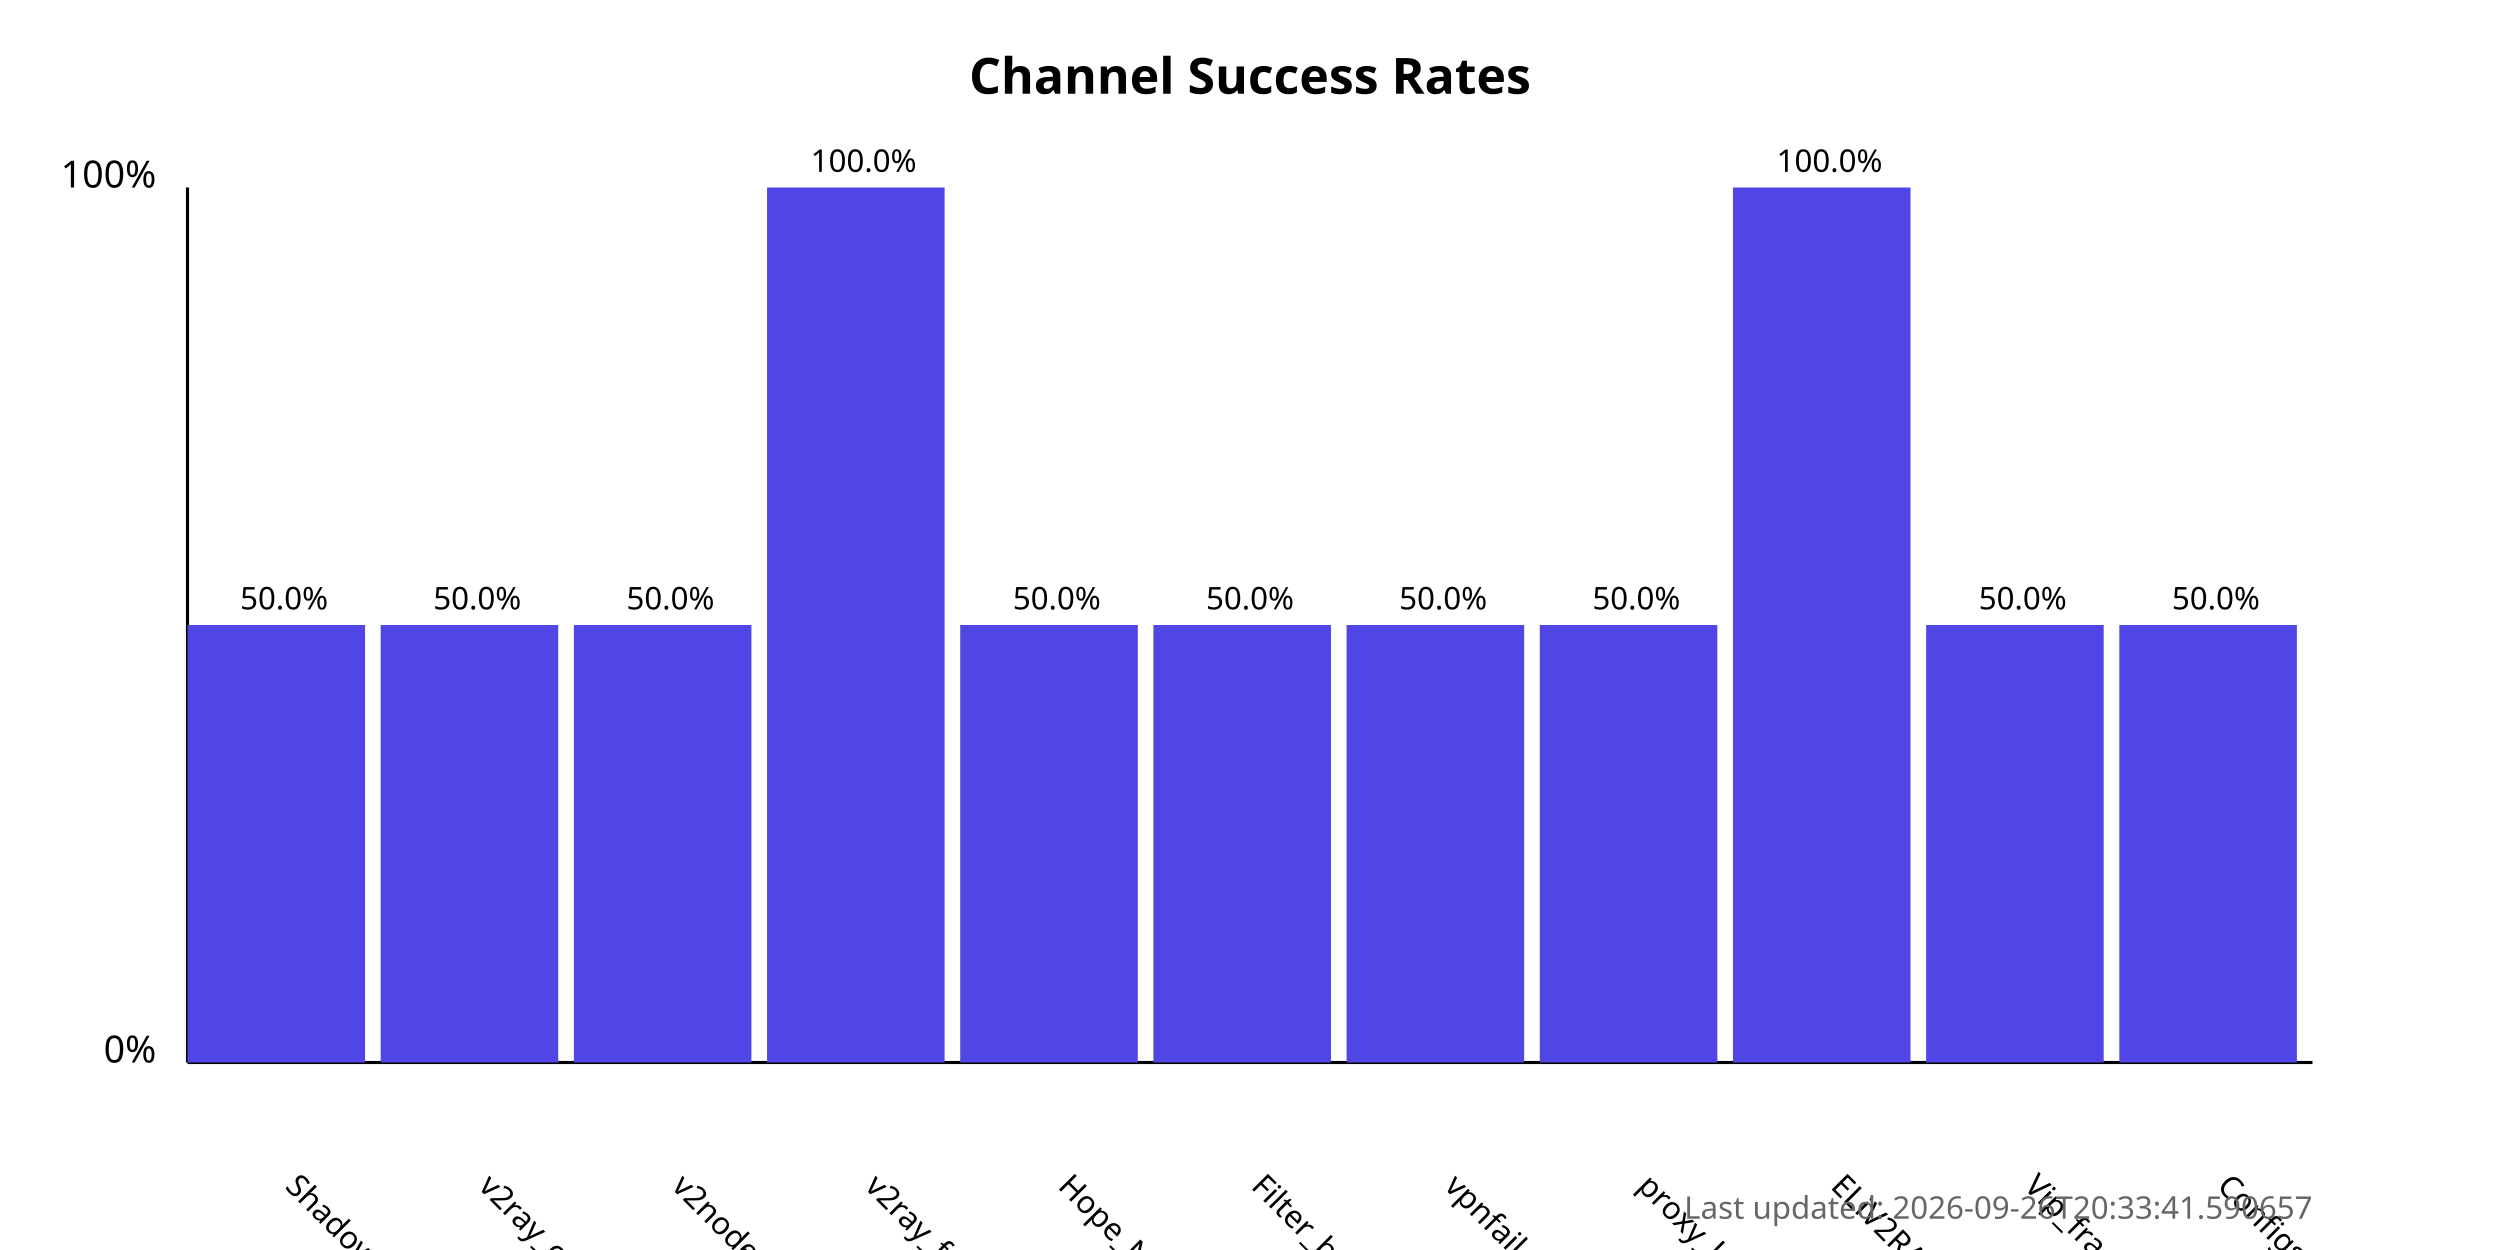
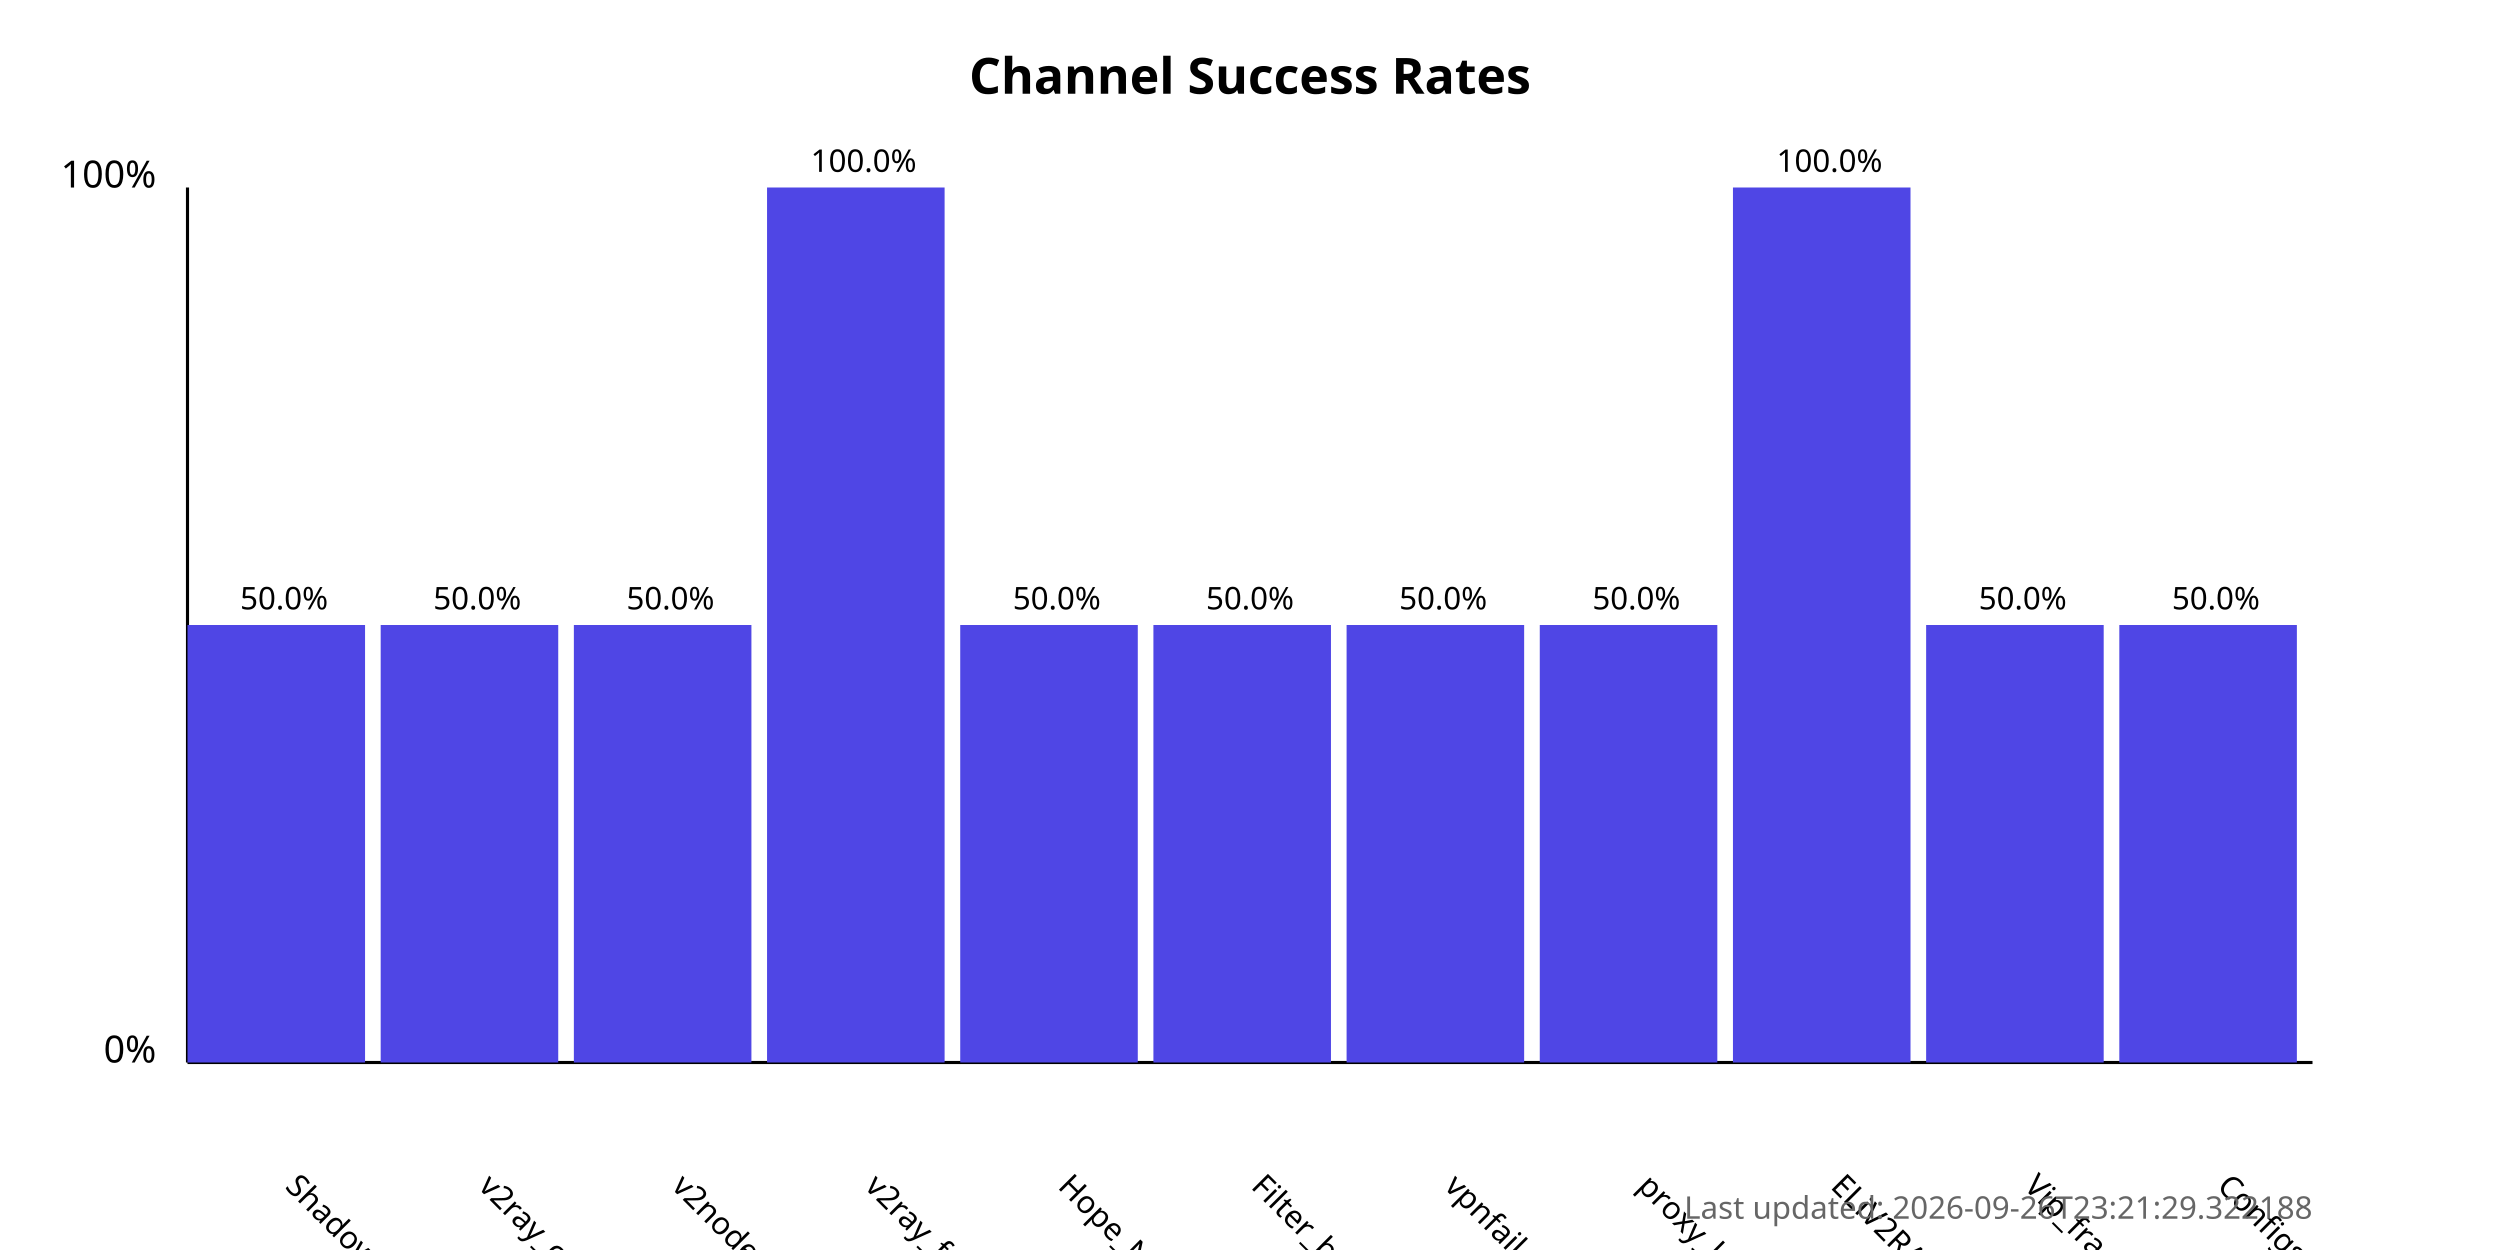
<svg xmlns="http://www.w3.org/2000/svg" width="800" height="400">
  <style>
            .chart-title { font: bold 16px sans-serif; }
            .axis-label { font: 12px sans-serif; }
            .tick-label { font: 10px sans-serif; }
            .bar { fill: #4f46e5; }
            .bar:hover { fill: #6366f1; }
            .timestamp { font: 10px sans-serif; fill: #666; }
        </style>
  <text x="400.0" y="30" text-anchor="middle" class="chart-title">
            Channel Success Rates
        </text>
  <line x1="60" y1="340" x2="60" y2="60" stroke="black" stroke-width="1" />
  <line x1="60" y1="340" x2="740" y2="340" stroke="black" stroke-width="1" />
  <text x="50" y="340" text-anchor="end" class="axis-label">0%</text>
  <text x="50" y="60" text-anchor="end" class="axis-label">100%</text>
  <g>
    <rect x="60" y="200.0" width="56.818" height="140.0" class="bar" />
    <text x="90.909" y="380" transform="rotate(45, 90.90909, 380)" text-anchor="start" class="tick-label">
                ShadowProxy66
            </text>
    <text x="90.909" y="195.0" text-anchor="middle" class="tick-label">
                50.0%
            </text>
  </g>
  <g>
    <rect x="121.818" y="200.0" width="56.818" height="140.0" class="bar" />
    <text x="152.727" y="380" transform="rotate(45, 152.7273, 380)" text-anchor="start" class="tick-label">
                v2ray_configs_pool
            </text>
    <text x="152.727" y="195.0" text-anchor="middle" class="tick-label">
                50.0%
            </text>
  </g>
  <g>
    <rect x="183.636" y="200.0" width="56.818" height="140.0" class="bar" />
    <text x="214.545" y="380" transform="rotate(45, 214.5455, 380)" text-anchor="start" class="tick-label">
                v2nodes
            </text>
    <text x="214.545" y="195.0" text-anchor="middle" class="tick-label">
                50.0%
            </text>
  </g>
  <g>
    <rect x="245.455" y="60.0" width="56.818" height="280.0" class="bar" />
    <text x="276.364" y="380" transform="rotate(45, 276.3636, 380)" text-anchor="start" class="tick-label">
                v2ray_free_conf
            </text>
    <text x="276.364" y="55.0" text-anchor="middle" class="tick-label">
                100.0%
            </text>
  </g>
  <g>
    <rect x="307.273" y="200.0" width="56.818" height="140.0" class="bar" />
    <text x="338.182" y="380" transform="rotate(45, 338.1818, 380)" text-anchor="start" class="tick-label">
                Hope_Net
            </text>
    <text x="338.182" y="195.0" text-anchor="middle" class="tick-label">
                50.0%
            </text>
  </g>
  <g>
    <rect x="369.091" y="200.0" width="56.818" height="140.0" class="bar" />
    <text x="400.0" y="380" transform="rotate(45, 400.0, 380)" text-anchor="start" class="tick-label">
                Filter_breaker
            </text>
    <text x="400.0" y="195.0" text-anchor="middle" class="tick-label">
                50.0%
            </text>
  </g>
  <g>
    <rect x="430.909" y="200.0" width="56.818" height="140.0" class="bar" />
    <text x="461.818" y="380" transform="rotate(45, 461.8182, 380)" text-anchor="start" class="tick-label">
                vpnfail_vless
            </text>
    <text x="461.818" y="195.0" text-anchor="middle" class="tick-label">
                50.0%
            </text>
  </g>
  <g>
    <rect x="492.727" y="200.0" width="56.818" height="140.0" class="bar" />
    <text x="523.636" y="380" transform="rotate(45, 523.6364, 380)" text-anchor="start" class="tick-label">
                proxy_kafee
            </text>
    <text x="523.636" y="195.0" text-anchor="middle" class="tick-label">
                50.0%
            </text>
  </g>
  <g>
    <rect x="554.545" y="60.0" width="56.818" height="280.0" class="bar" />
    <text x="585.455" y="380" transform="rotate(45, 585.4545, 380)" text-anchor="start" class="tick-label">
                ELiV2RAY
            </text>
    <text x="585.455" y="55.0" text-anchor="middle" class="tick-label">
                100.0%
            </text>
  </g>
  <g>
    <rect x="616.364" y="200.0" width="56.818" height="140.0" class="bar" />
    <text x="647.273" y="380" transform="rotate(45, 647.2727, 380)" text-anchor="start" class="tick-label">
                Vip_fragment_v2ray
            </text>
    <text x="647.273" y="195.0" text-anchor="middle" class="tick-label">
                50.0%
            </text>
  </g>
  <g>
    <rect x="678.182" y="200.0" width="56.818" height="140.0" class="bar" />
    <text x="709.091" y="380" transform="rotate(45, 709.0909, 380)" text-anchor="start" class="tick-label">
                ConfigsHubPlus
            </text>
    <text x="709.091" y="195.0" text-anchor="middle" class="tick-label">
                50.0%
            </text>
  </g>
  <text x="740" y="390" text-anchor="end" class="timestamp">
-             Last updated: 2026-09-26T20:33:41.590657
+             Last updated: 2026-09-26T23:21:29.322188
        </text>
</svg>
